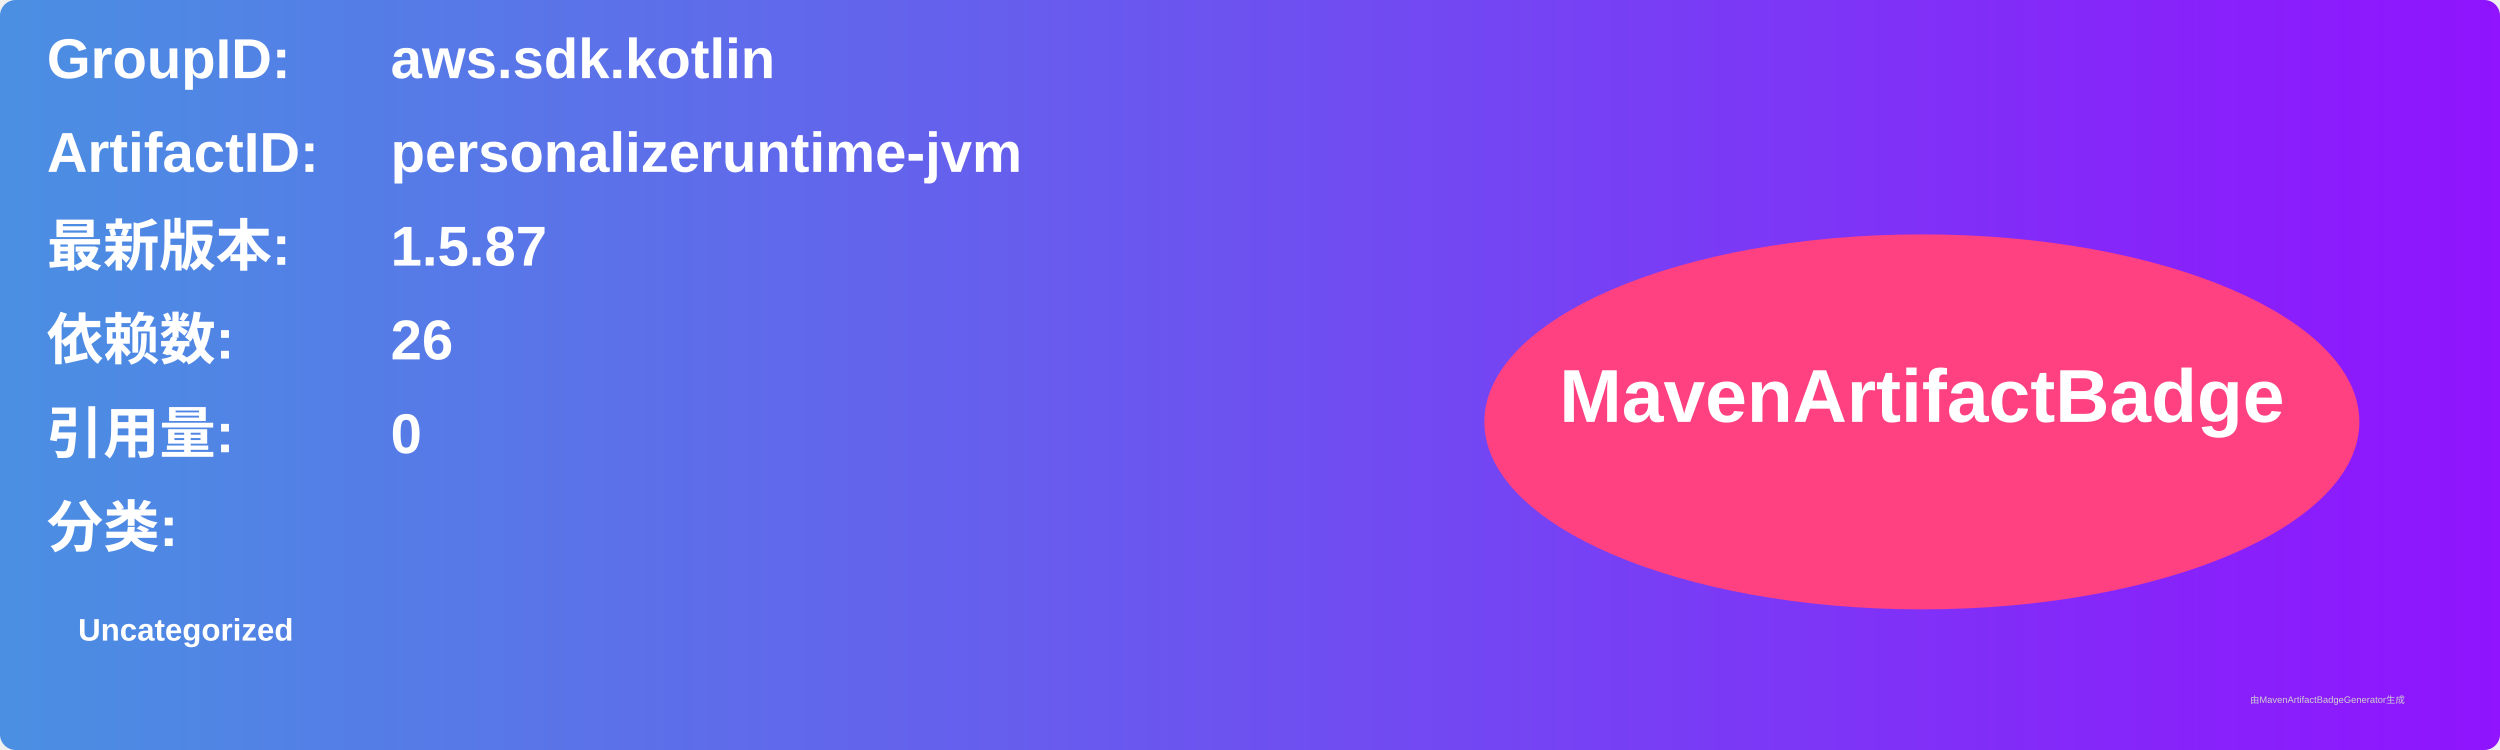
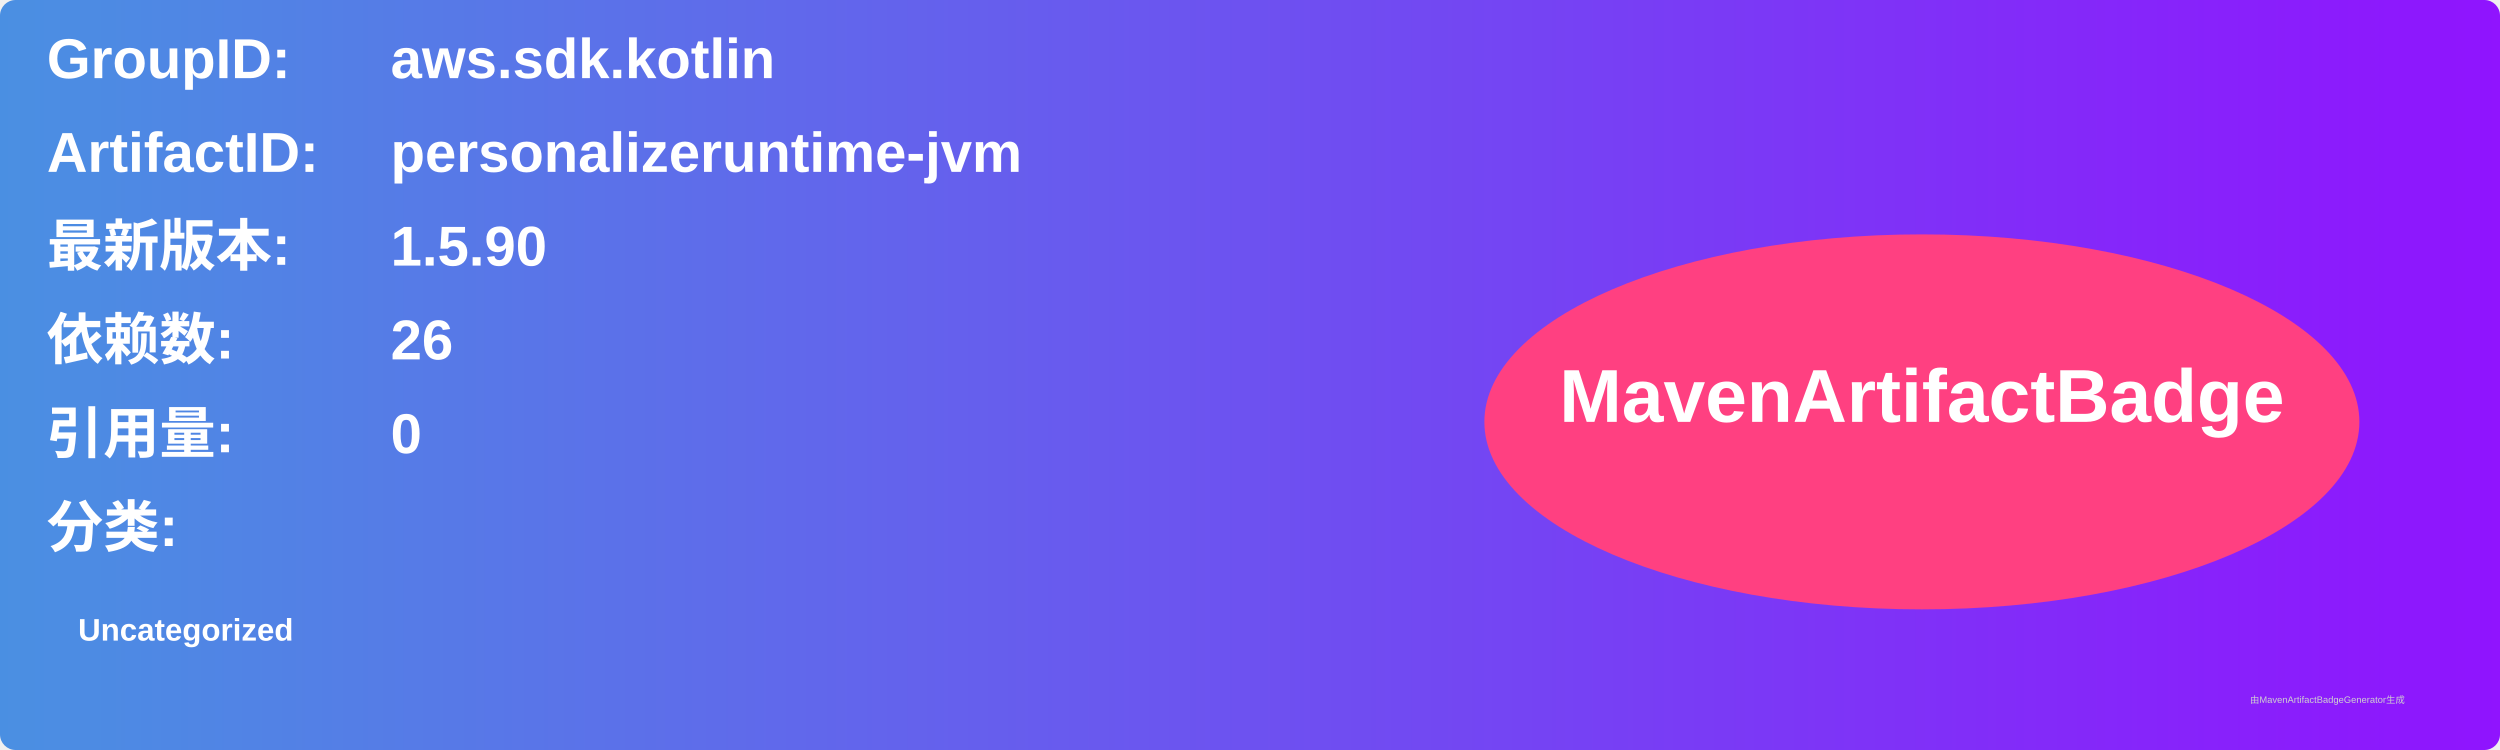
<svg xmlns="http://www.w3.org/2000/svg" width="800" height="240" viewBox="0 0 800 240">
  <linearGradient id="grad" x1="0%" y1="0%" x2="100%" y2="0%">
    <stop offset="0%" stop-color="#4a90e2" />
    <stop offset="100%" stop-color="#9013fe" />
  </linearGradient>
  <rect width="100%" height="100%" rx="5" ry="5" fill="url(#grad)" />
  <g transform="translate(15, 15)">
    <text x="0" y="10" font-family="Arial" font-size="18" fill="white" font-weight="bold" width="260">GroupID:</text>
    <text x="110" y="10" font-family="Arial" font-size="18" fill="white" font-weight="bold" width="460">aws.sdk.kotlin</text>
    <text x="0" y="40" font-family="Arial" font-size="18" fill="white" font-weight="bold" width="260">ArtifactID:</text>
    <text x="110" y="40" font-family="Arial" font-size="18" fill="white" font-weight="bold" width="460">personalizeruntime-jvm</text>
    <text x="0" y="70" font-family="Arial" font-size="18" fill="white" font-weight="bold">最新版本:</text>
    <text x="110" y="70" font-family="Arial" font-size="18" fill="white" font-weight="bold">
-       <tspan font-weight="bold">1.5.87</tspan>
+       <tspan font-weight="bold">1.5.90</tspan>
    </text>
    <text x="0" y="100" font-family="Arial" font-size="18" fill="white" font-weight="bold">依赖数: </text>
    <text x="110" y="100" font-family="Arial" font-size="18" fill="white">
      <tspan font-weight="bold">26</tspan>
    </text>
    <text x="0" y="130" font-family="Arial" font-size="18" fill="white" font-weight="bold">引用量: </text>
    <text x="110" y="130" font-family="Arial" font-size="18" fill="white">
      <tspan font-weight="bold">0</tspan>
    </text>
    <text x="0" y="160" font-family="Arial" font-size="18" fill="white" font-weight="bold">分类:</text>
    <text x="10" y="190" font-family="Arial" font-size="10" fill="white">
      <tspan font-weight="bold">Uncategorized</tspan>
    </text>
    <ellipse cx="600" cy="120" rx="140" ry="60" fill="#ff4081" />
    <text x="600" y="120" text-anchor="middle" font-family="Arial" font-size="24" fill="white" font-weight="bold">MavenArtifactBadge</text>
  </g>
  <text x="720" y="225" font-family="Arial" font-size="3" fill="#d0d0d0">由MavenArtifactBadgeGenerator生成</text>
</svg>
